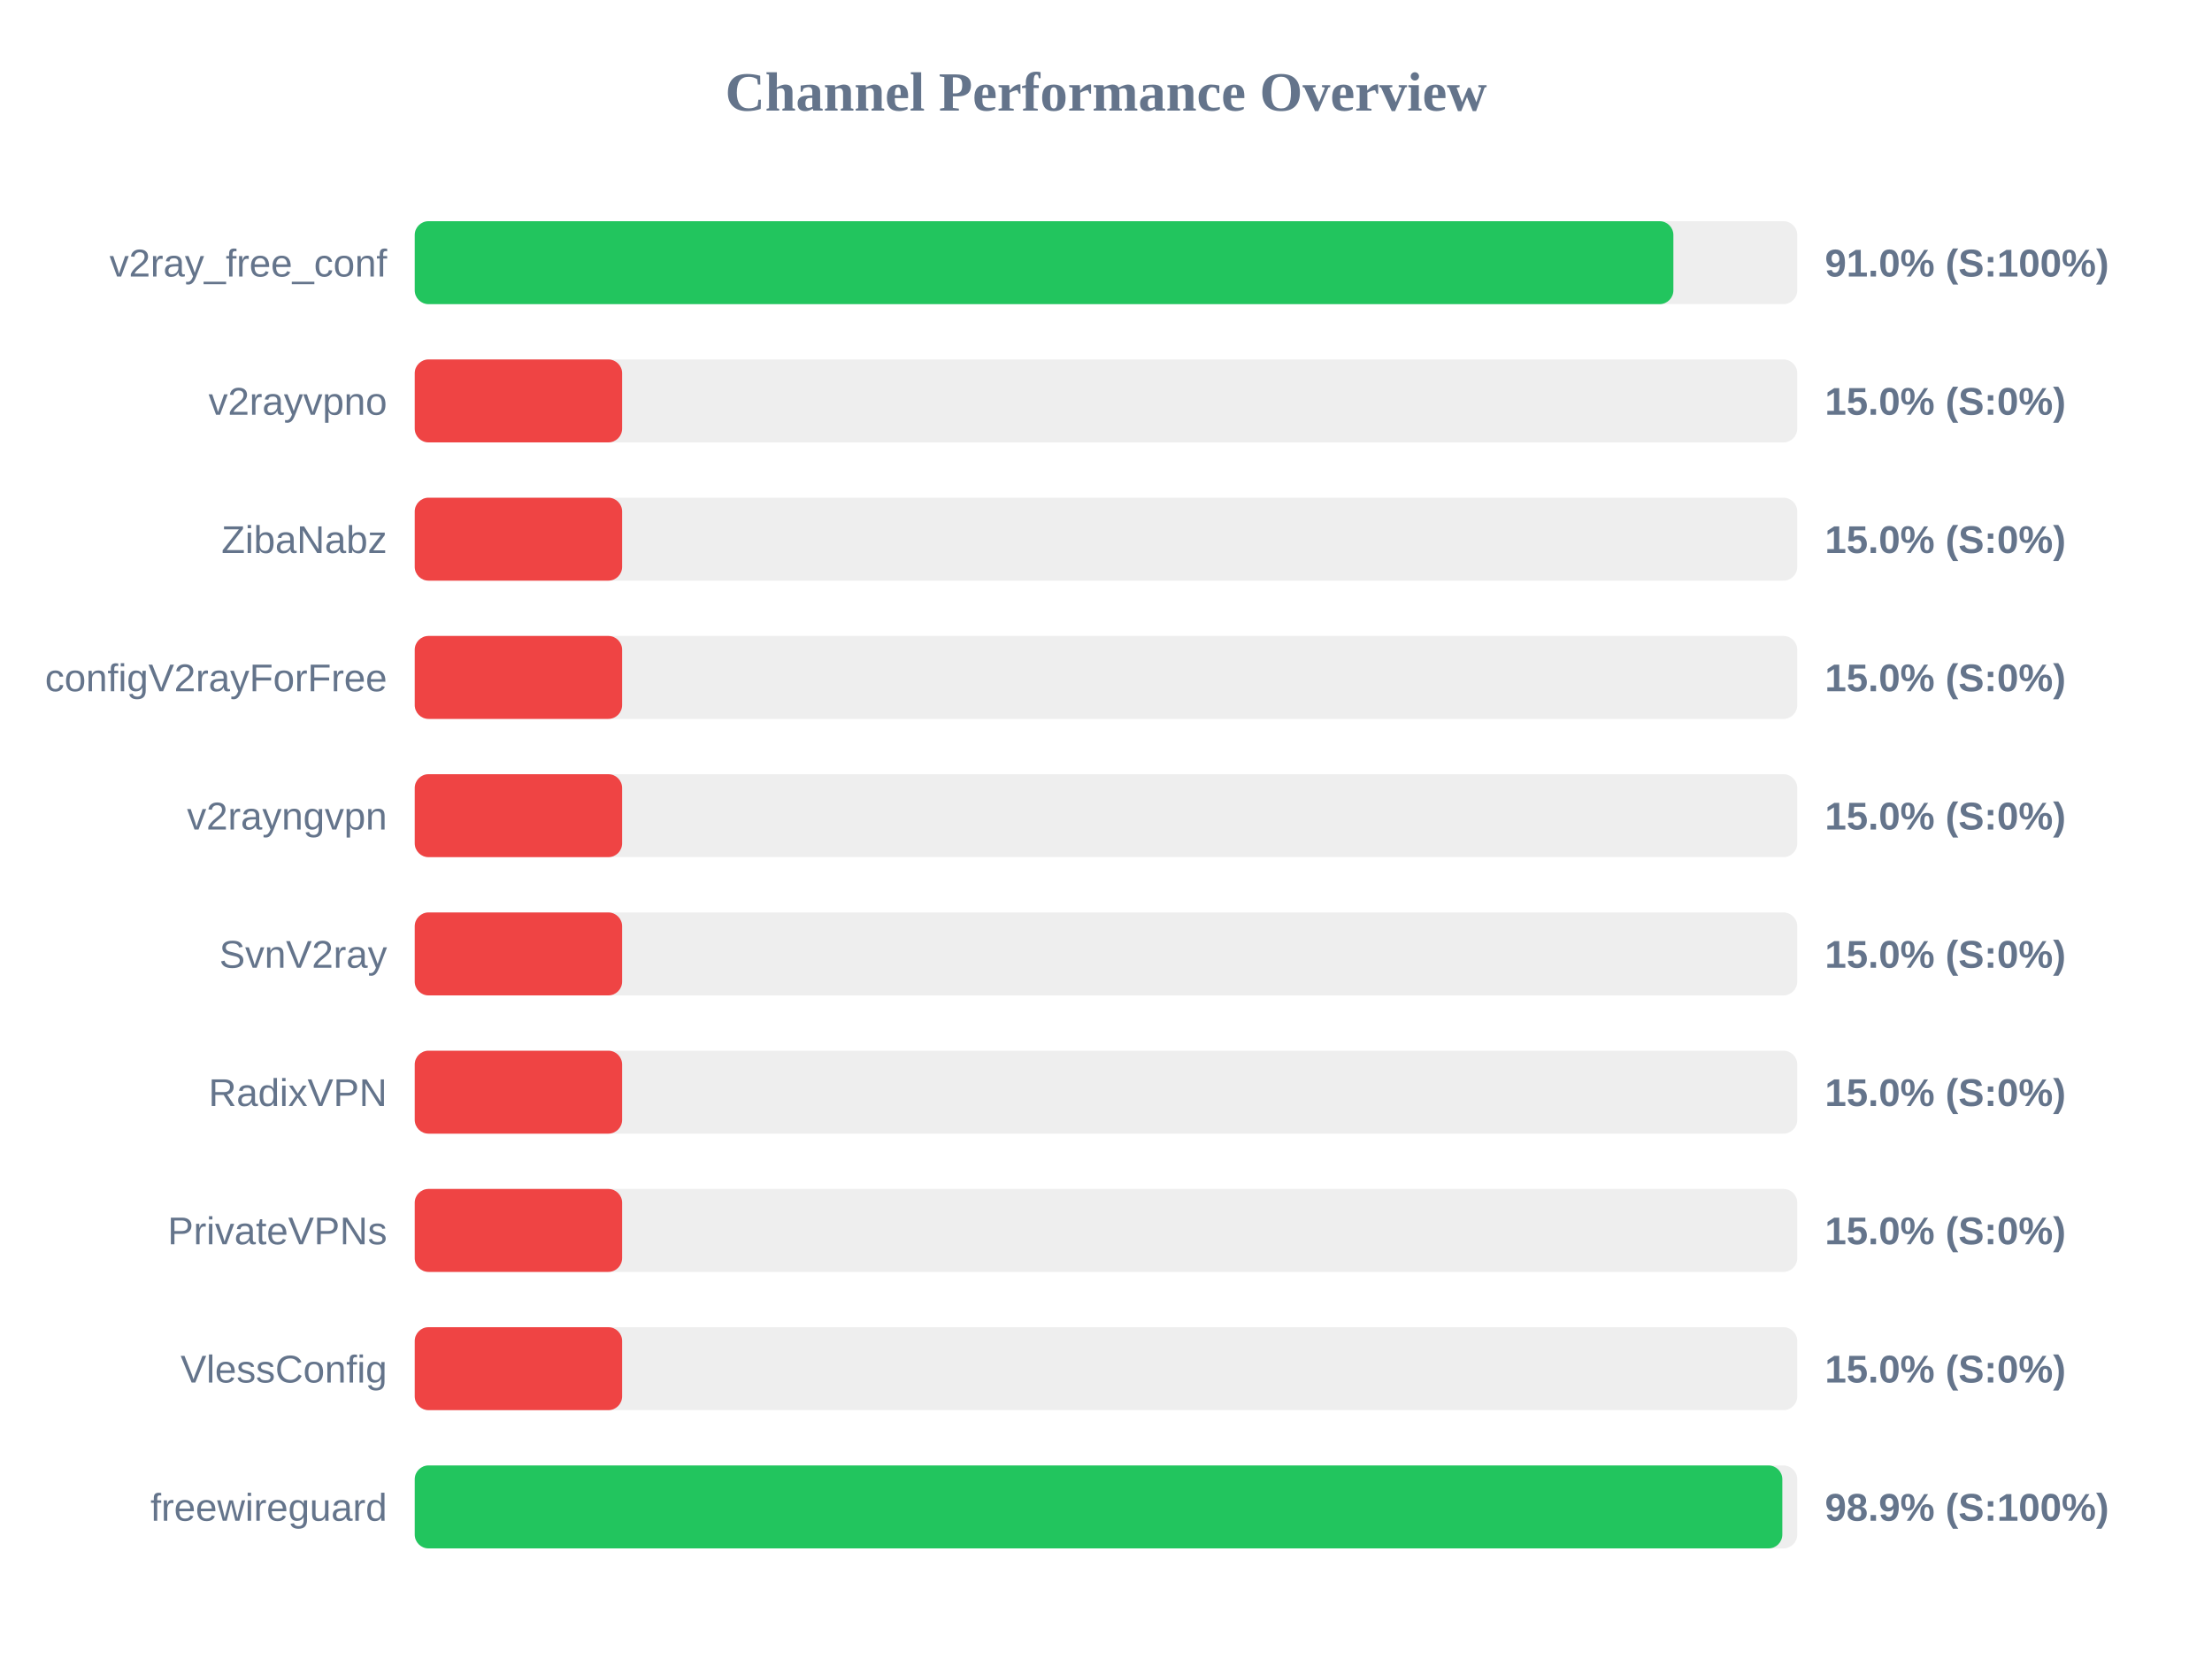
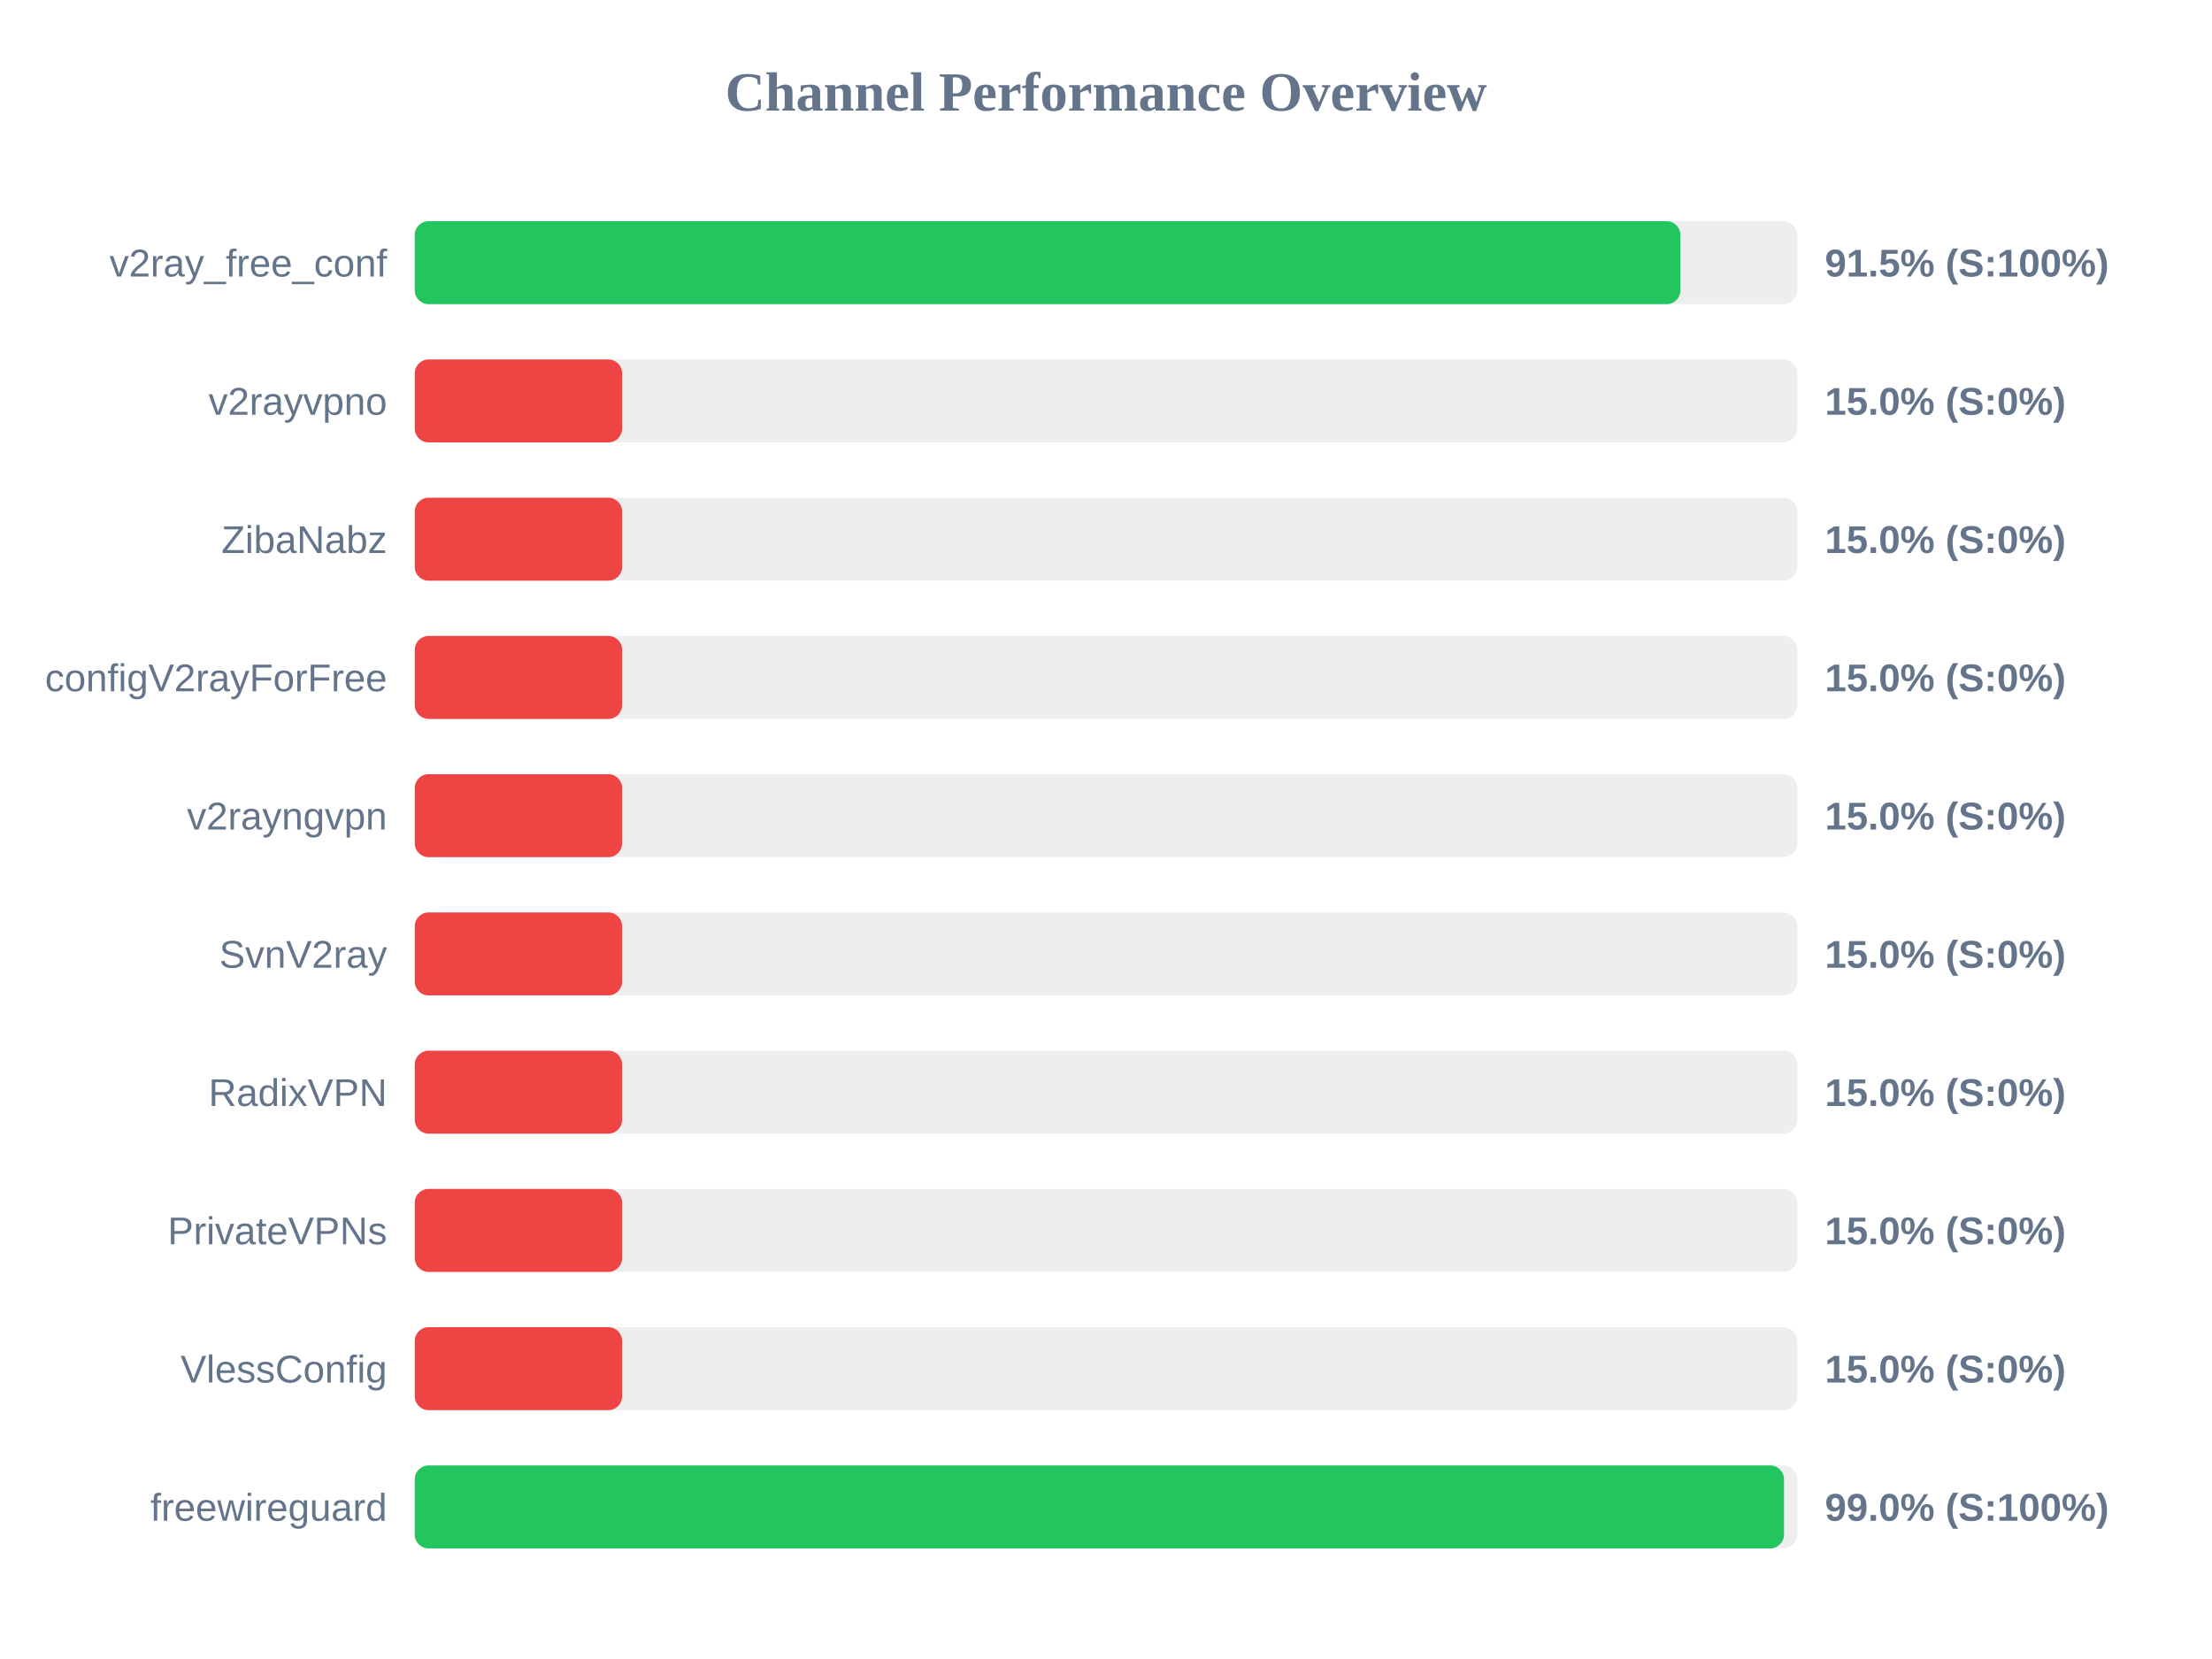
<svg xmlns="http://www.w3.org/2000/svg" width="800" height="600" version="1.1">
  <style>
        .row { font: 14px Arial; fill: #64748b; }
        .score { font: bold 14px Arial; fill: #64748b; }
    </style>
  <text x="400" y="40" text-anchor="middle" font-size="20px" font-weight="bold" fill="#64748b">Channel Performance Overview</text>
  <rect x="150" y="80" width="500" height="30" fill="#eee" rx="5" />
-   <rect x="150" y="80" width="455.2" height="30" fill="#22c55e" rx="5" />
+   <rect x="150" y="80" width="457.75" height="30" fill="#22c55e" rx="5" />
  <text x="140" y="100" text-anchor="end" class="row">v2ray_free_conf</text>
-   <text x="660" y="100" text-anchor="start" class="score">91.0% (S:100%)</text>
+   <text x="660" y="100" text-anchor="start" class="score">91.5% (S:100%)</text>
  <rect x="150" y="130" width="500" height="30" fill="#eee" rx="5" />
  <rect x="150" y="130" width="75.0" height="30" fill="#ef4444" rx="5" />
  <text x="140" y="150" text-anchor="end" class="row">v2rayvpno</text>
  <text x="660" y="150" text-anchor="start" class="score">15.0% (S:0%)</text>
  <rect x="150" y="180" width="500" height="30" fill="#eee" rx="5" />
  <rect x="150" y="180" width="75.0" height="30" fill="#ef4444" rx="5" />
  <text x="140" y="200" text-anchor="end" class="row">ZibaNabz</text>
  <text x="660" y="200" text-anchor="start" class="score">15.0% (S:0%)</text>
  <rect x="150" y="230" width="500" height="30" fill="#eee" rx="5" />
  <rect x="150" y="230" width="75.0" height="30" fill="#ef4444" rx="5" />
  <text x="140" y="250" text-anchor="end" class="row">configV2rayForFree</text>
  <text x="660" y="250" text-anchor="start" class="score">15.0% (S:0%)</text>
  <rect x="150" y="280" width="500" height="30" fill="#eee" rx="5" />
  <rect x="150" y="280" width="75.0" height="30" fill="#ef4444" rx="5" />
  <text x="140" y="300" text-anchor="end" class="row">v2rayngvpn</text>
  <text x="660" y="300" text-anchor="start" class="score">15.0% (S:0%)</text>
  <rect x="150" y="330" width="500" height="30" fill="#eee" rx="5" />
  <rect x="150" y="330" width="75.0" height="30" fill="#ef4444" rx="5" />
  <text x="140" y="350" text-anchor="end" class="row">SvnV2ray</text>
  <text x="660" y="350" text-anchor="start" class="score">15.0% (S:0%)</text>
  <rect x="150" y="380" width="500" height="30" fill="#eee" rx="5" />
  <rect x="150" y="380" width="75.0" height="30" fill="#ef4444" rx="5" />
  <text x="140" y="400" text-anchor="end" class="row">RadixVPN</text>
  <text x="660" y="400" text-anchor="start" class="score">15.0% (S:0%)</text>
  <rect x="150" y="430" width="500" height="30" fill="#eee" rx="5" />
  <rect x="150" y="430" width="75.0" height="30" fill="#ef4444" rx="5" />
  <text x="140" y="450" text-anchor="end" class="row">PrivateVPNs</text>
  <text x="660" y="450" text-anchor="start" class="score">15.0% (S:0%)</text>
  <rect x="150" y="480" width="500" height="30" fill="#eee" rx="5" />
  <rect x="150" y="480" width="75.0" height="30" fill="#ef4444" rx="5" />
  <text x="140" y="500" text-anchor="end" class="row">VlessConfig</text>
  <text x="660" y="500" text-anchor="start" class="score">15.0% (S:0%)</text>
  <rect x="150" y="530" width="500" height="30" fill="#eee" rx="5" />
-   <rect x="150" y="530" width="494.6" height="30" fill="#22c55e" rx="5" />
+   <rect x="150" y="530" width="495.2" height="30" fill="#22c55e" rx="5" />
  <text x="140" y="550" text-anchor="end" class="row">freewireguard</text>
-   <text x="660" y="550" text-anchor="start" class="score">98.9% (S:100%)</text>
+   <text x="660" y="550" text-anchor="start" class="score">99.0% (S:100%)</text>
</svg>
